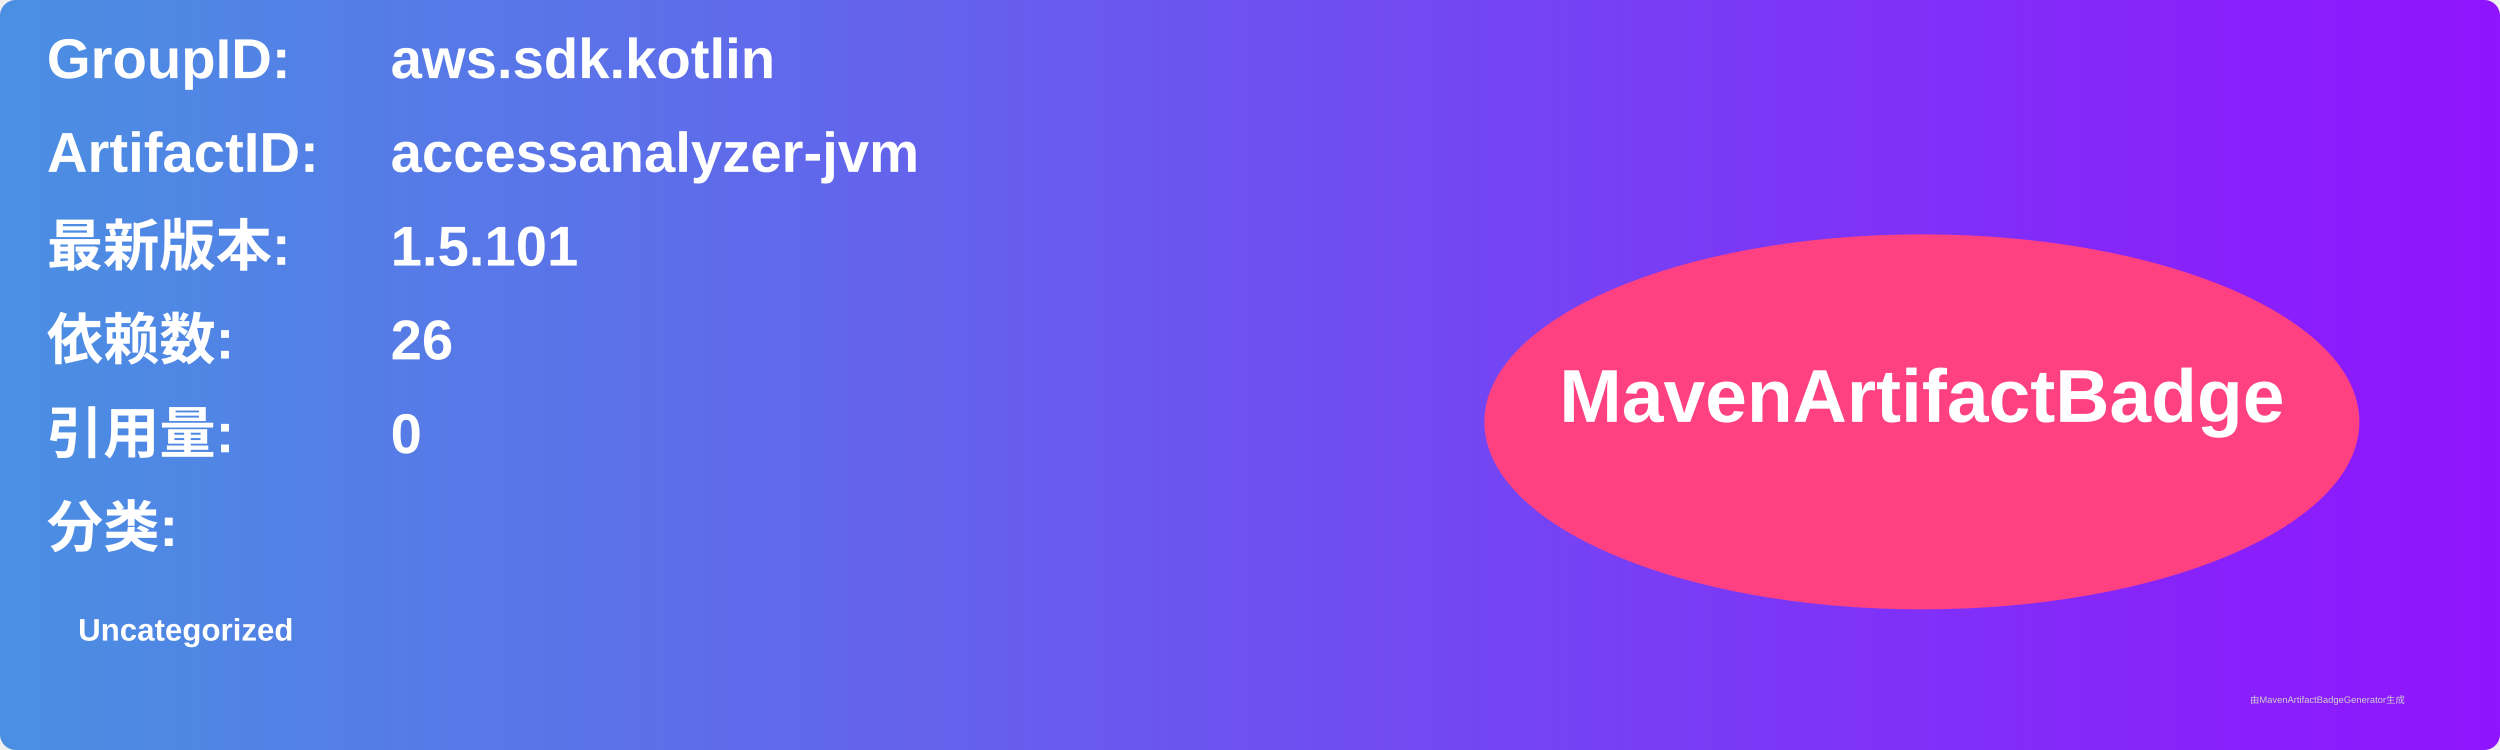
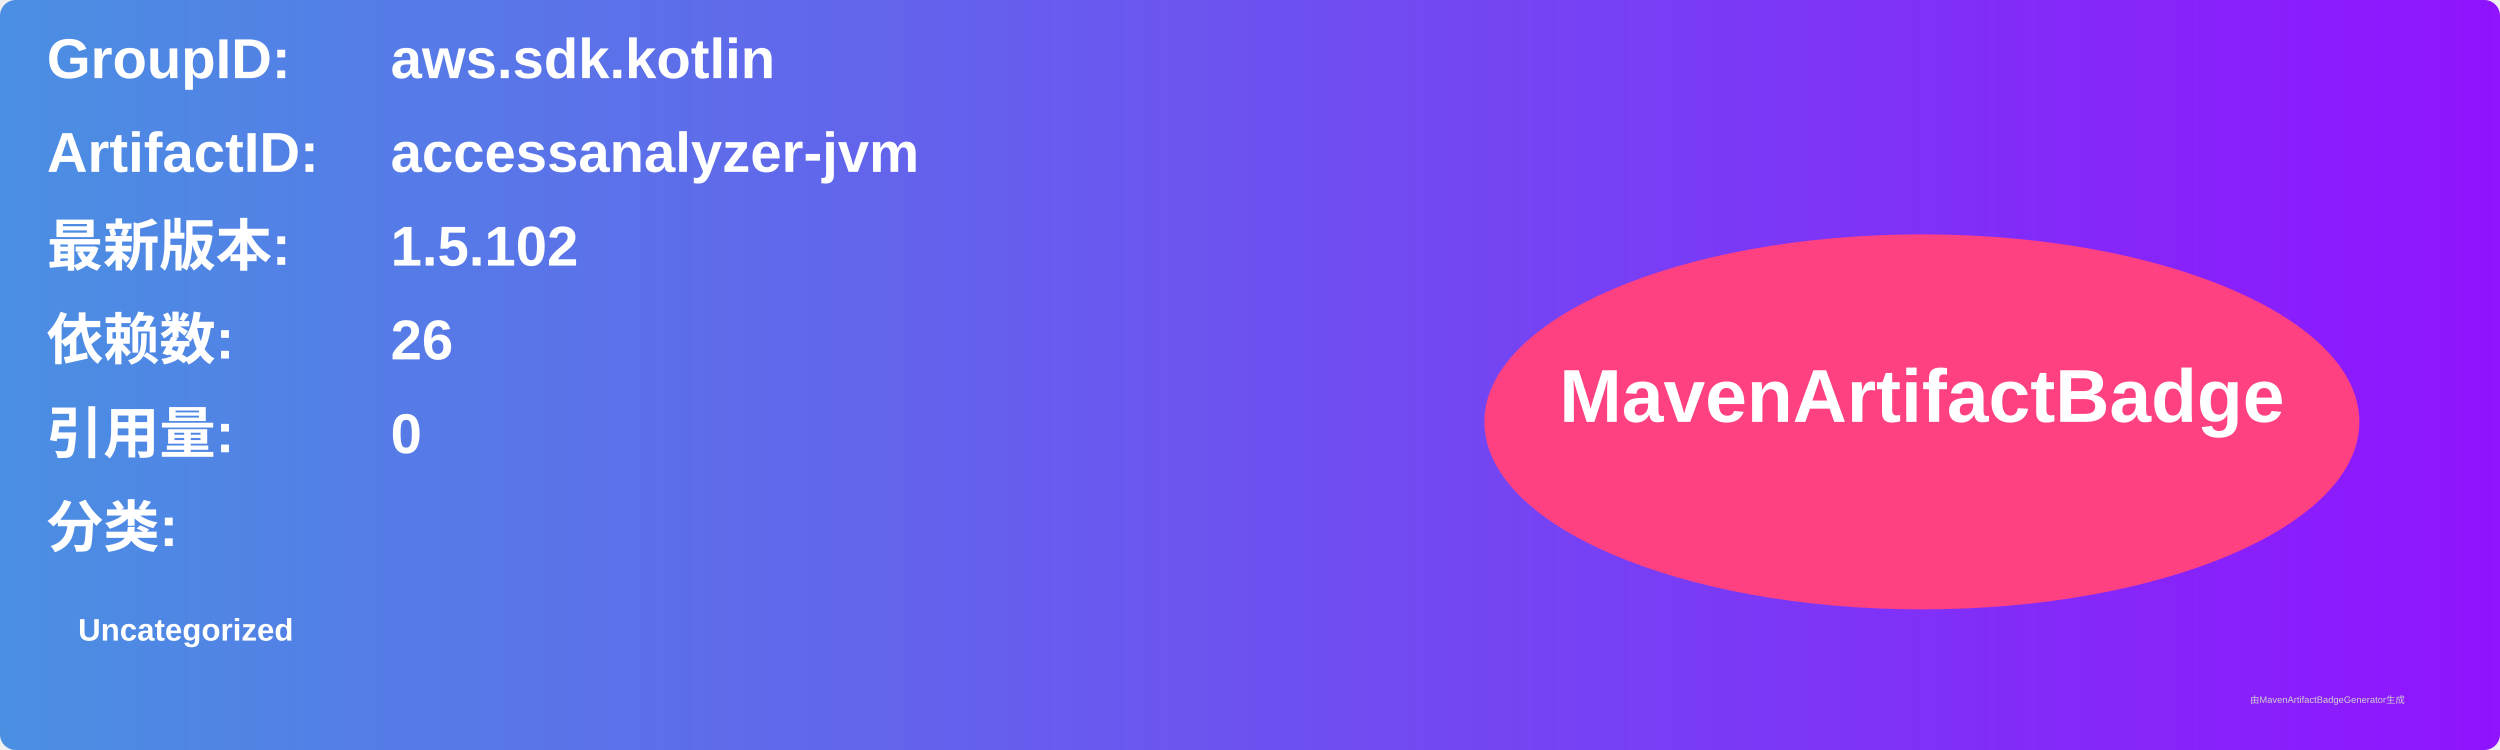
<svg xmlns="http://www.w3.org/2000/svg" width="800" height="240" viewBox="0 0 800 240">
  <linearGradient id="grad" x1="0%" y1="0%" x2="100%" y2="0%">
    <stop offset="0%" stop-color="#4a90e2" />
    <stop offset="100%" stop-color="#9013fe" />
  </linearGradient>
  <rect width="100%" height="100%" rx="5" ry="5" fill="url(#grad)" />
  <g transform="translate(15, 15)">
    <text x="0" y="10" font-family="Arial" font-size="18" fill="white" font-weight="bold" width="260">GroupID:</text>
    <text x="110" y="10" font-family="Arial" font-size="18" fill="white" font-weight="bold" width="460">aws.sdk.kotlin</text>
    <text x="0" y="40" font-family="Arial" font-size="18" fill="white" font-weight="bold" width="260">ArtifactID:</text>
    <text x="110" y="40" font-family="Arial" font-size="18" fill="white" font-weight="bold" width="460">accessanalyzer-jvm</text>
    <text x="0" y="70" font-family="Arial" font-size="18" fill="white" font-weight="bold">最新版本:</text>
    <text x="110" y="70" font-family="Arial" font-size="18" fill="white" font-weight="bold">
-       <tspan font-weight="bold">1.5.101</tspan>
+       <tspan font-weight="bold">1.5.102</tspan>
    </text>
    <text x="0" y="100" font-family="Arial" font-size="18" fill="white" font-weight="bold">依赖数: </text>
    <text x="110" y="100" font-family="Arial" font-size="18" fill="white">
      <tspan font-weight="bold">26</tspan>
    </text>
    <text x="0" y="130" font-family="Arial" font-size="18" fill="white" font-weight="bold">引用量: </text>
    <text x="110" y="130" font-family="Arial" font-size="18" fill="white">
      <tspan font-weight="bold">0</tspan>
    </text>
    <text x="0" y="160" font-family="Arial" font-size="18" fill="white" font-weight="bold">分类:</text>
    <text x="10" y="190" font-family="Arial" font-size="10" fill="white">
      <tspan font-weight="bold">Uncategorized</tspan>
    </text>
    <ellipse cx="600" cy="120" rx="140" ry="60" fill="#ff4081" />
    <text x="600" y="120" text-anchor="middle" font-family="Arial" font-size="24" fill="white" font-weight="bold">MavenArtifactBadge</text>
  </g>
  <text x="720" y="225" font-family="Arial" font-size="3" fill="#d0d0d0">由MavenArtifactBadgeGenerator生成</text>
</svg>
